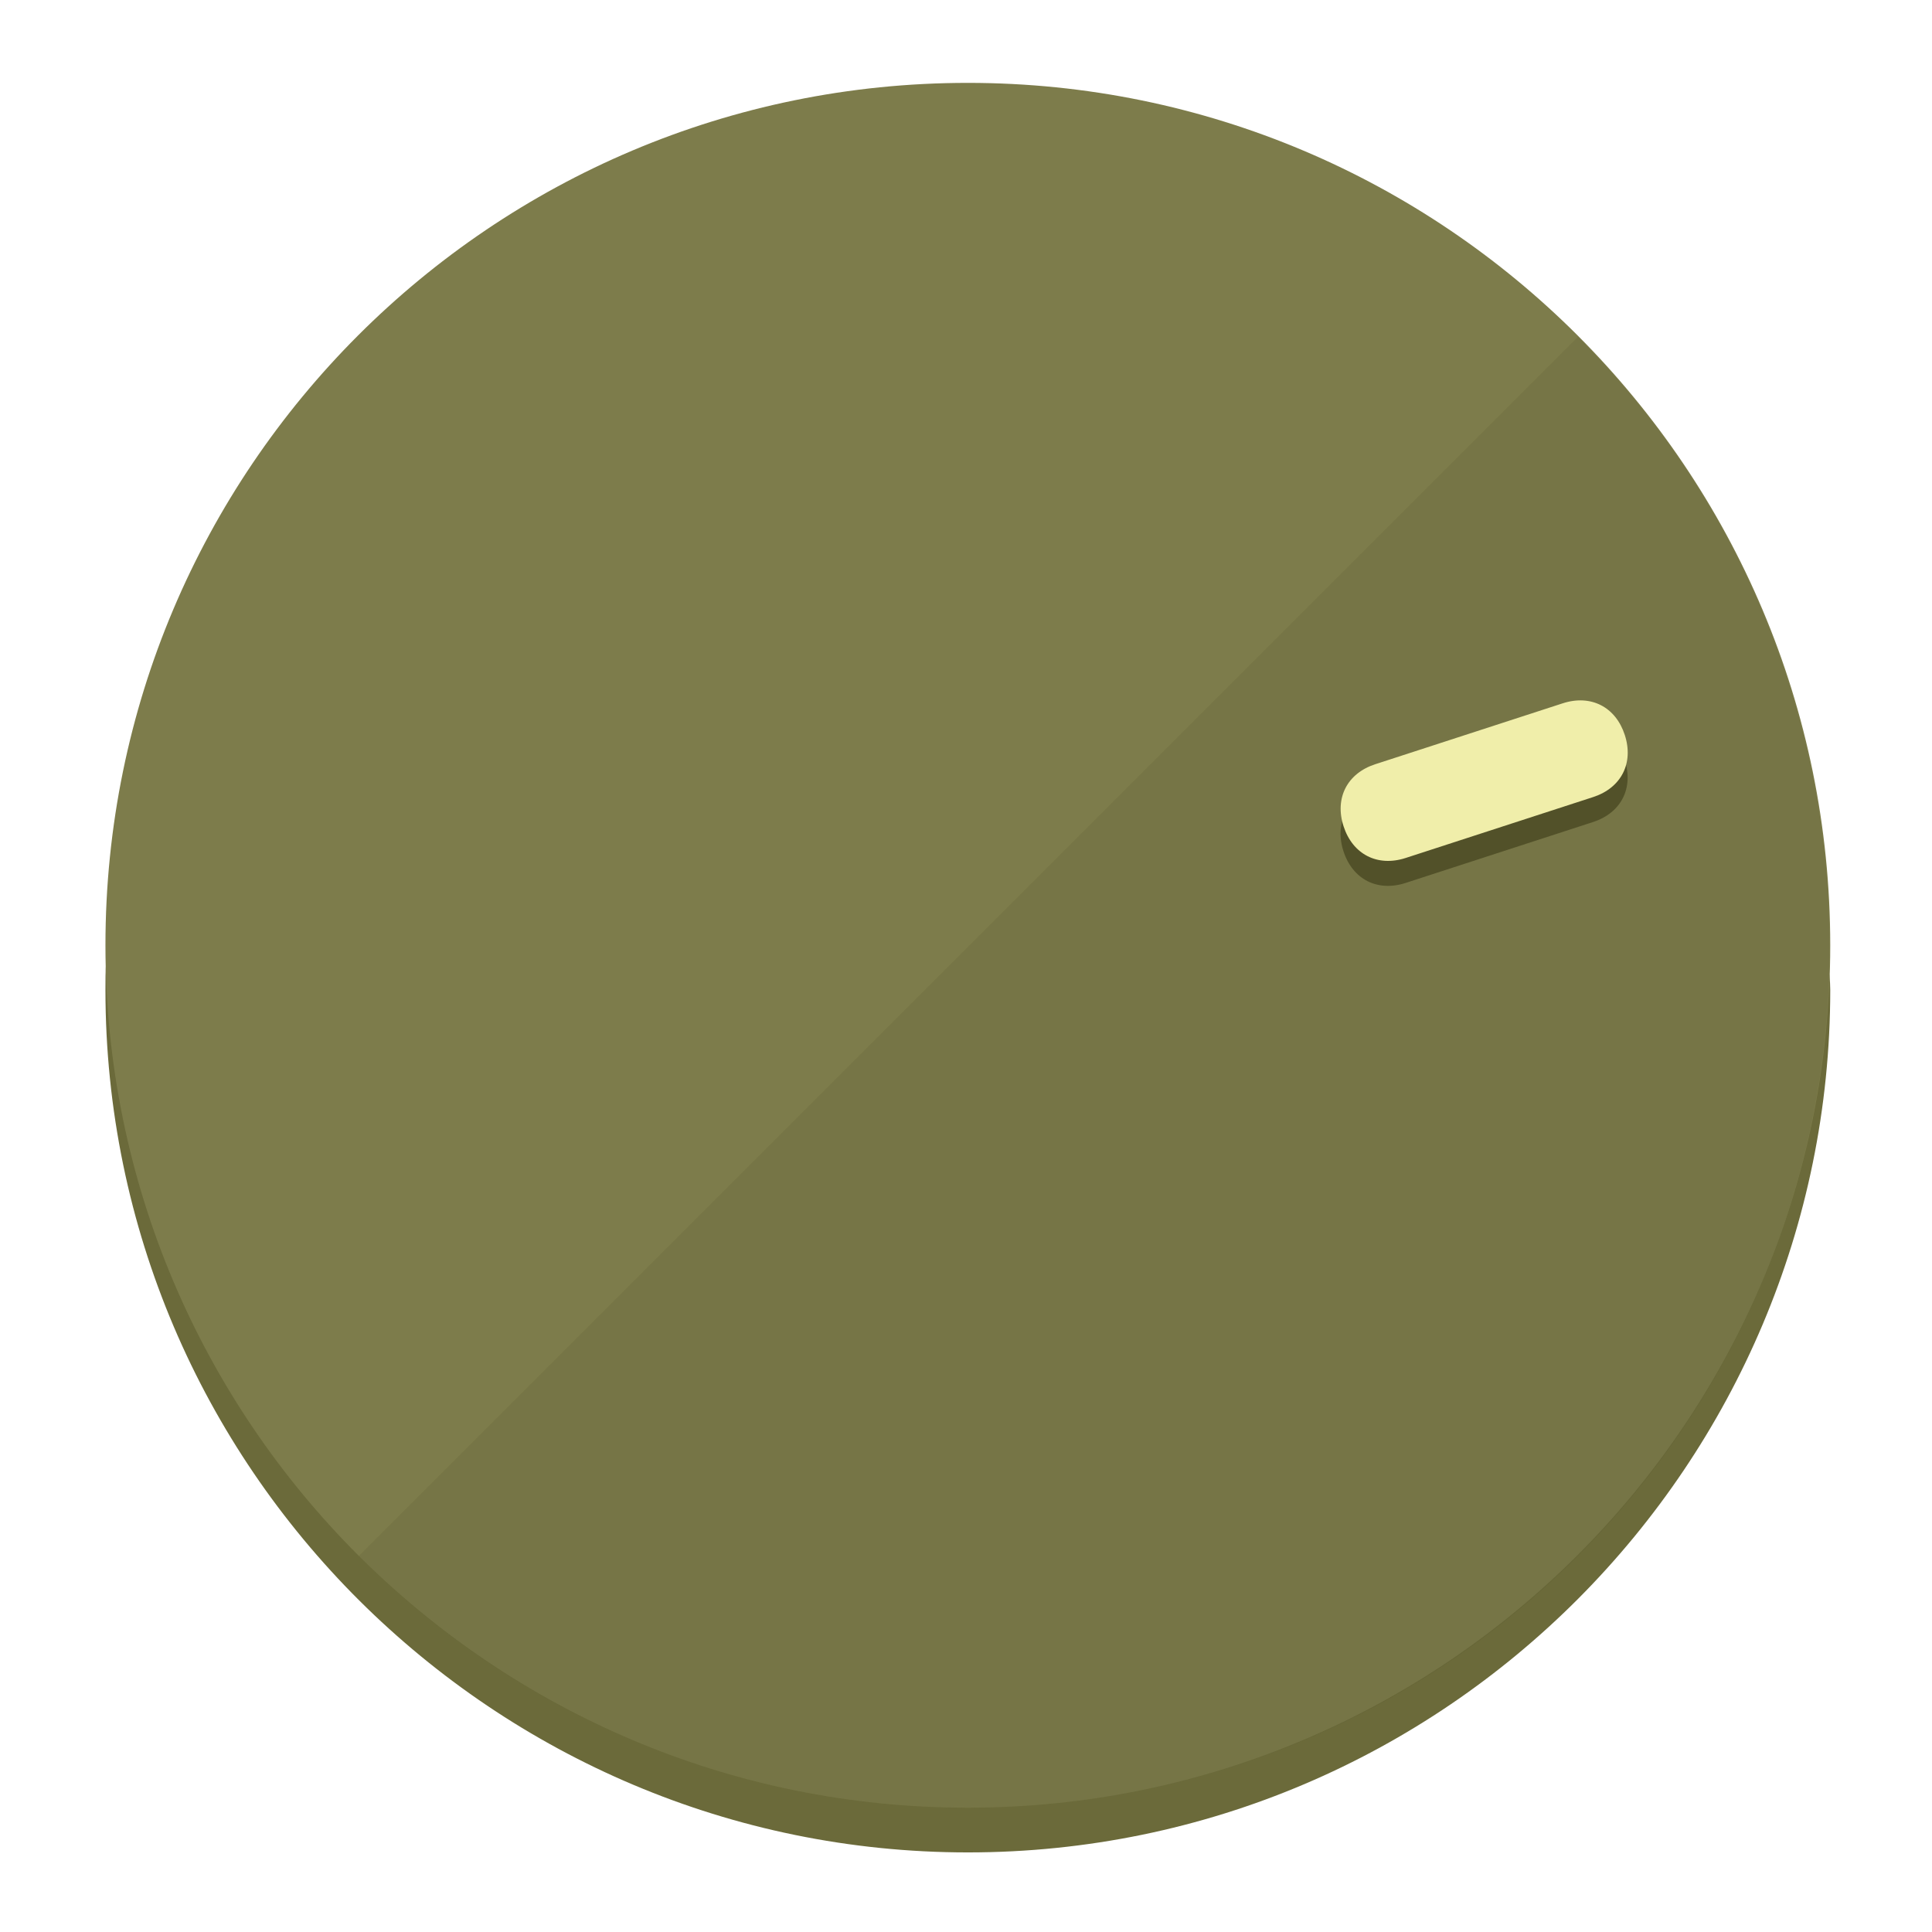
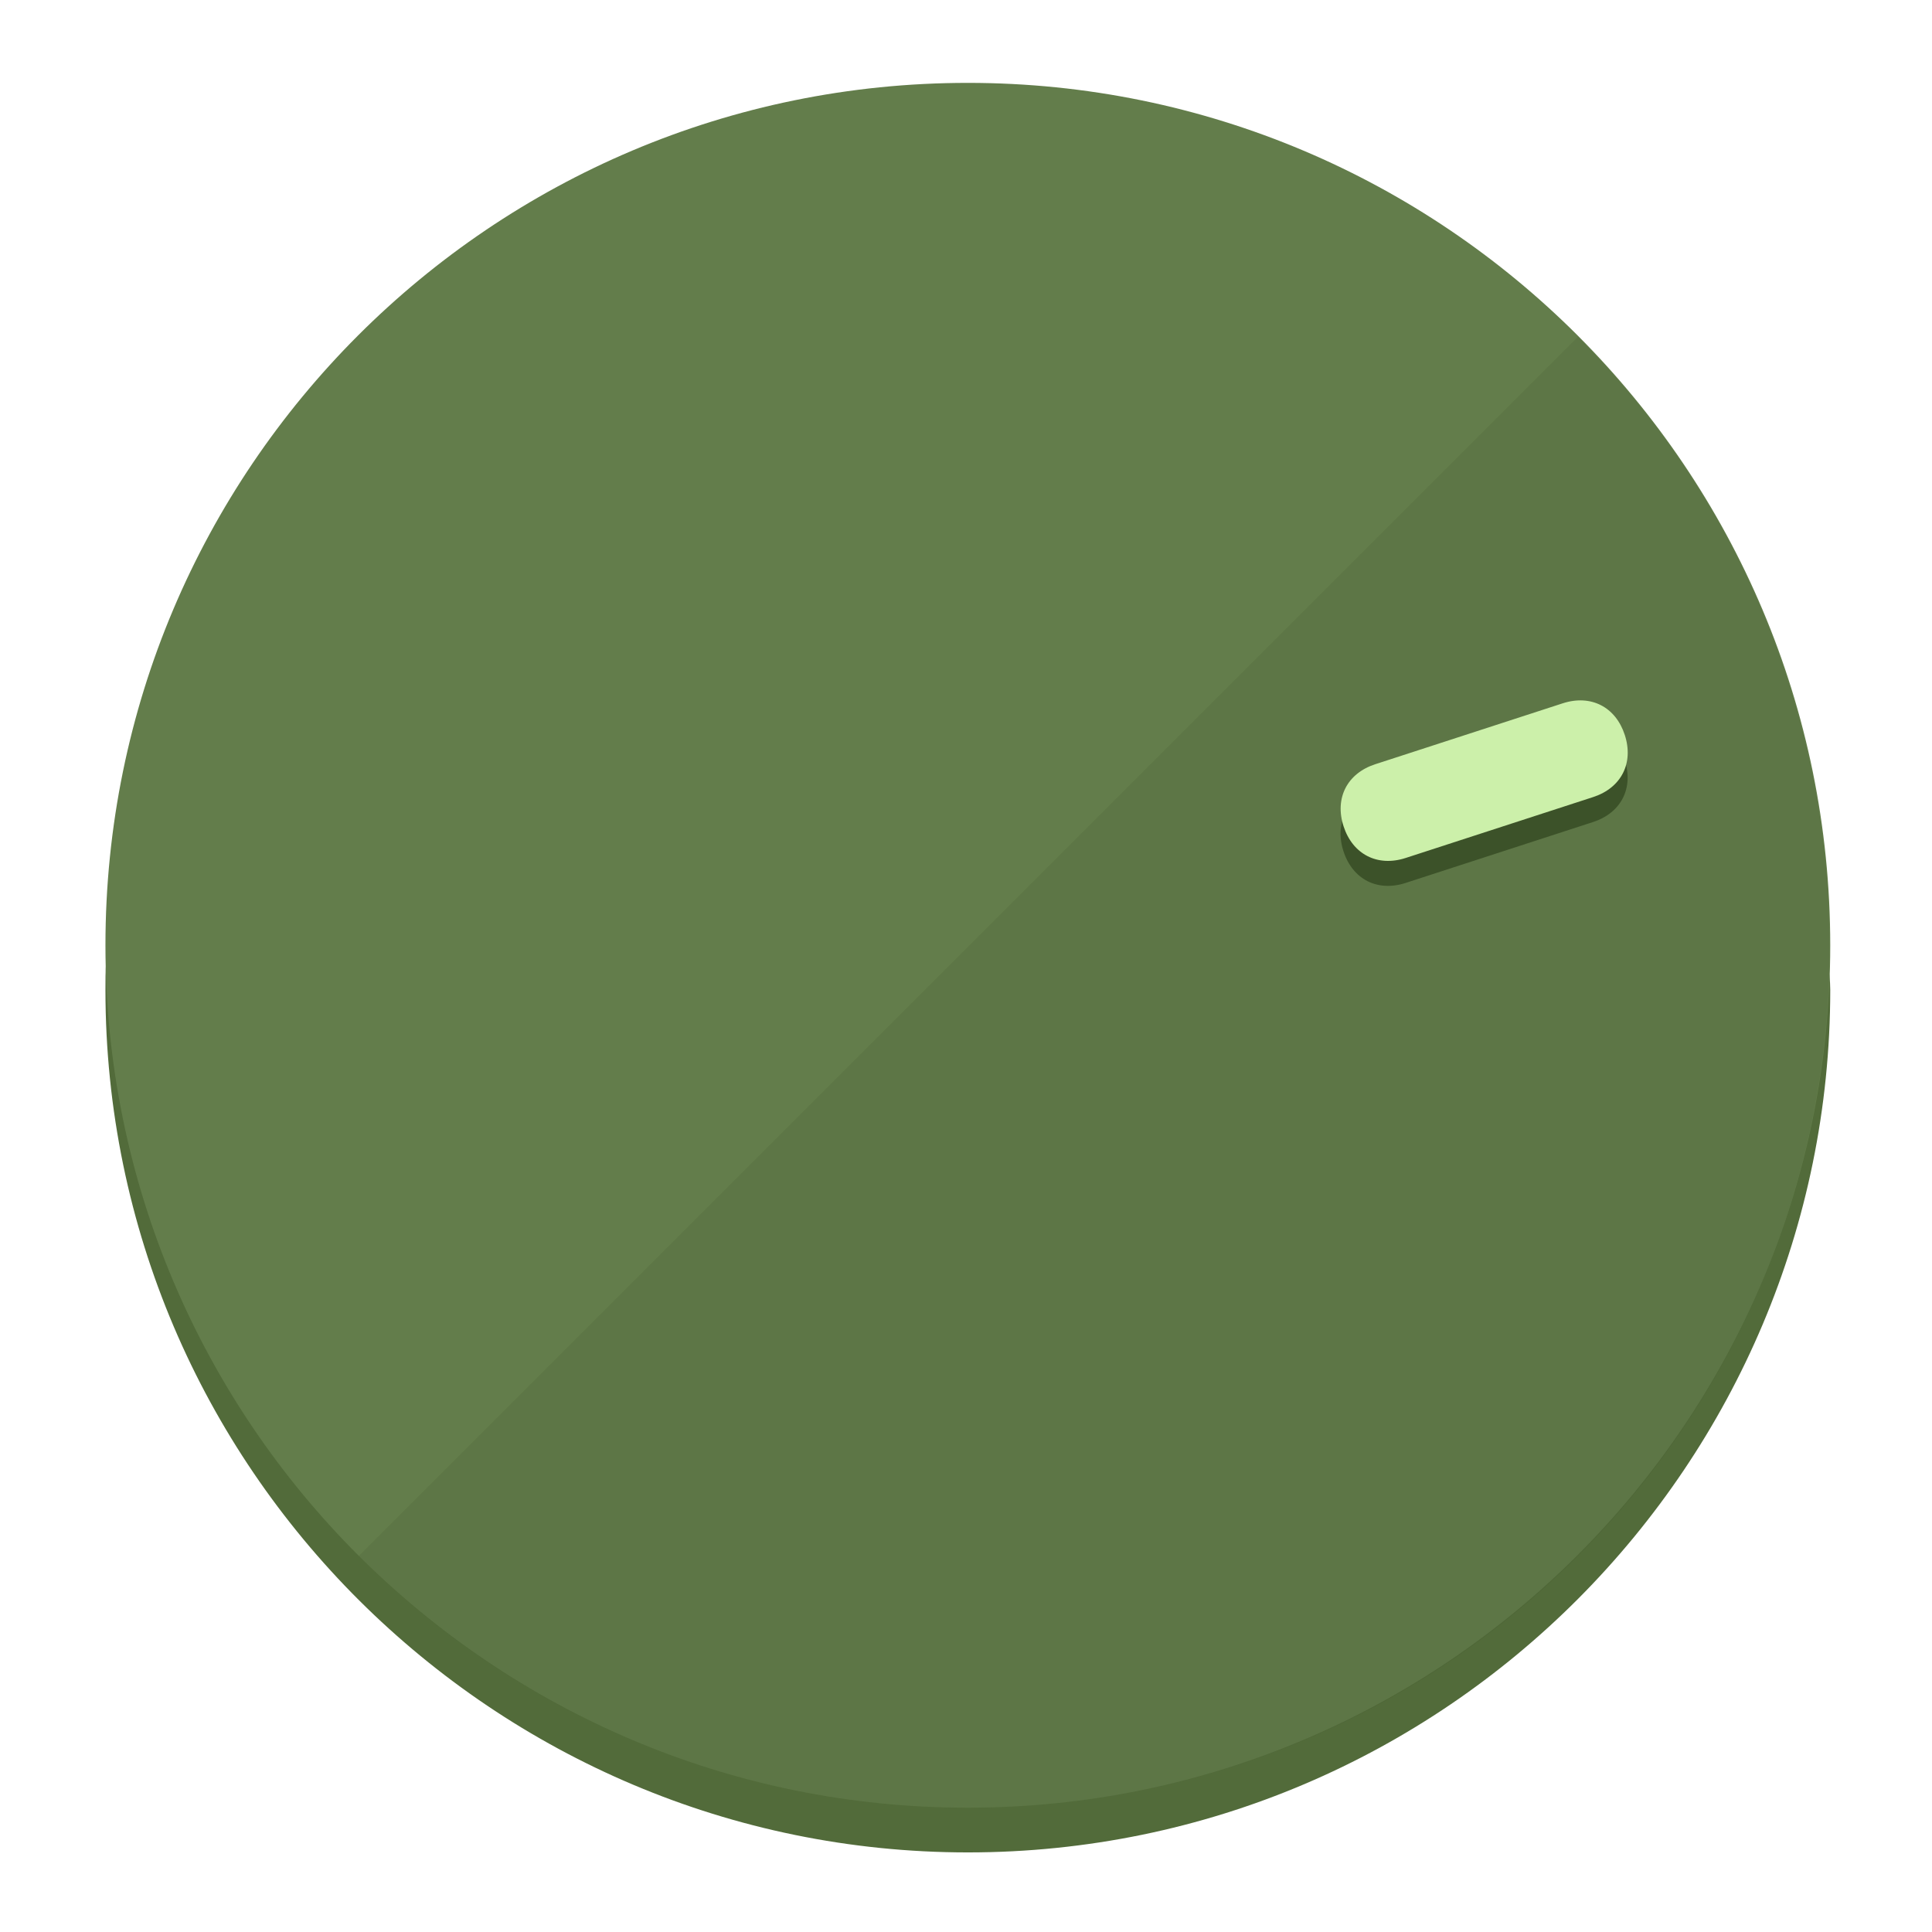
<svg xmlns="http://www.w3.org/2000/svg" height="120px" width="120px" version="1.1" id="Layer_1" viewBox="0 0 496.8 496.8" xml:space="preserve">
  <defs id="defs23" />
  <g id="g3158">
-     <path style="display:inline;fill:#6B6A3A;fill-opacity:1;stroke-width:1.584" d="m 248.875,445.92 c 116.582,0 212.89,-91.238 220.493,-205.286 0,5.069 1.267,8.87 1.267,13.939 0,121.651 -98.842,221.76 -221.76,221.76 -121.651,0 -221.76,-98.842 -221.76,-221.76 0,-5.069 0,-8.87 1.267,-13.939 7.603,114.048 103.91,205.286 220.493,205.286 z" id="path8" />
-     <circle style="display:inline;fill:#7D7C4B;fill-opacity:1;stroke-width:1.584" cx="248.875" cy="243.071" r="221.76" id="circle12" />
-     <path style="display:inline;fill:#525129;fill-opacity:0.154;stroke-width:1.587" d="m 405.744,86.606 c 86.308,86.308 86.308,227.193 0,313.5 -86.308,86.308 -227.193,86.308 -313.5,0" id="path14" />
+     <path style="display:inline;fill:#526B3A;fill-opacity:1;stroke-width:1.584" d="m 248.875,445.92 c 116.582,0 212.89,-91.238 220.493,-205.286 0,5.069 1.267,8.87 1.267,13.939 0,121.651 -98.842,221.76 -221.76,221.76 -121.651,0 -221.76,-98.842 -221.76,-221.76 0,-5.069 0,-8.87 1.267,-13.939 7.603,114.048 103.91,205.286 220.493,205.286 z" id="path8" />
+     <circle style="display:inline;fill:#637D4B;fill-opacity:1;stroke-width:1.584" cx="248.875" cy="243.071" r="221.76" id="circle12" />
+     <path style="display:inline;fill:#3C5229;fill-opacity:0.154;stroke-width:1.587" d="m 405.744,86.606 c 86.308,86.308 86.308,227.193 0,313.5 -86.308,86.308 -227.193,86.308 -313.5,0" id="path14" />
  </g>
  <g id="g3198">
    <circle style="display:none;fill:#000000;fill-opacity:0;stroke-width:1.584" cx="308.441" cy="-161.035" r="221.76" id="circle12-3" transform="rotate(72)" />
-     <path style="display:inline;fill:#525129;fill-opacity:1;stroke-width:1.584" d="m 361.436,227.043 c -7.231,2.35 -13.618,-0.905 -15.968,-8.136 v 0 c -2.35,-7.231 0.905,-13.618 8.136,-15.968 l 48.207,-15.663 c 7.231,-2.349 13.618,0.905 15.968,8.136 v 0 c 2.35,7.231 -0.905,13.618 -8.136,15.968 z" id="path3789" />
-     <path style="display:inline;fill:#F0EEAA;stroke-width:1.584" d="m 361.461,220.621 c -7.231,2.349 -13.618,-0.905 -15.968,-8.136 v 0 c -2.35,-7.231 0.905,-13.618 8.136,-15.968 l 48.207,-15.663 c 7.231,-2.35 13.618,0.905 15.968,8.136 v 0 c 2.35,7.231 -0.905,13.618 -8.136,15.968 z" id="path915" />
+     <path style="display:inline;fill:#3C5229;fill-opacity:1;stroke-width:1.584" d="m 361.436,227.043 c -7.231,2.35 -13.618,-0.905 -15.968,-8.136 v 0 c -2.35,-7.231 0.905,-13.618 8.136,-15.968 l 48.207,-15.663 c 7.231,-2.349 13.618,0.905 15.968,8.136 v 0 c 2.35,7.231 -0.905,13.618 -8.136,15.968 z" id="path3789" />
+     <path style="display:inline;fill:#CCF0AA;stroke-width:1.584" d="m 361.461,220.621 c -7.231,2.349 -13.618,-0.905 -15.968,-8.136 v 0 c -2.35,-7.231 0.905,-13.618 8.136,-15.968 l 48.207,-15.663 c 7.231,-2.35 13.618,0.905 15.968,8.136 v 0 c 2.35,7.231 -0.905,13.618 -8.136,15.968 z" id="path915" />
  </g>
</svg>
